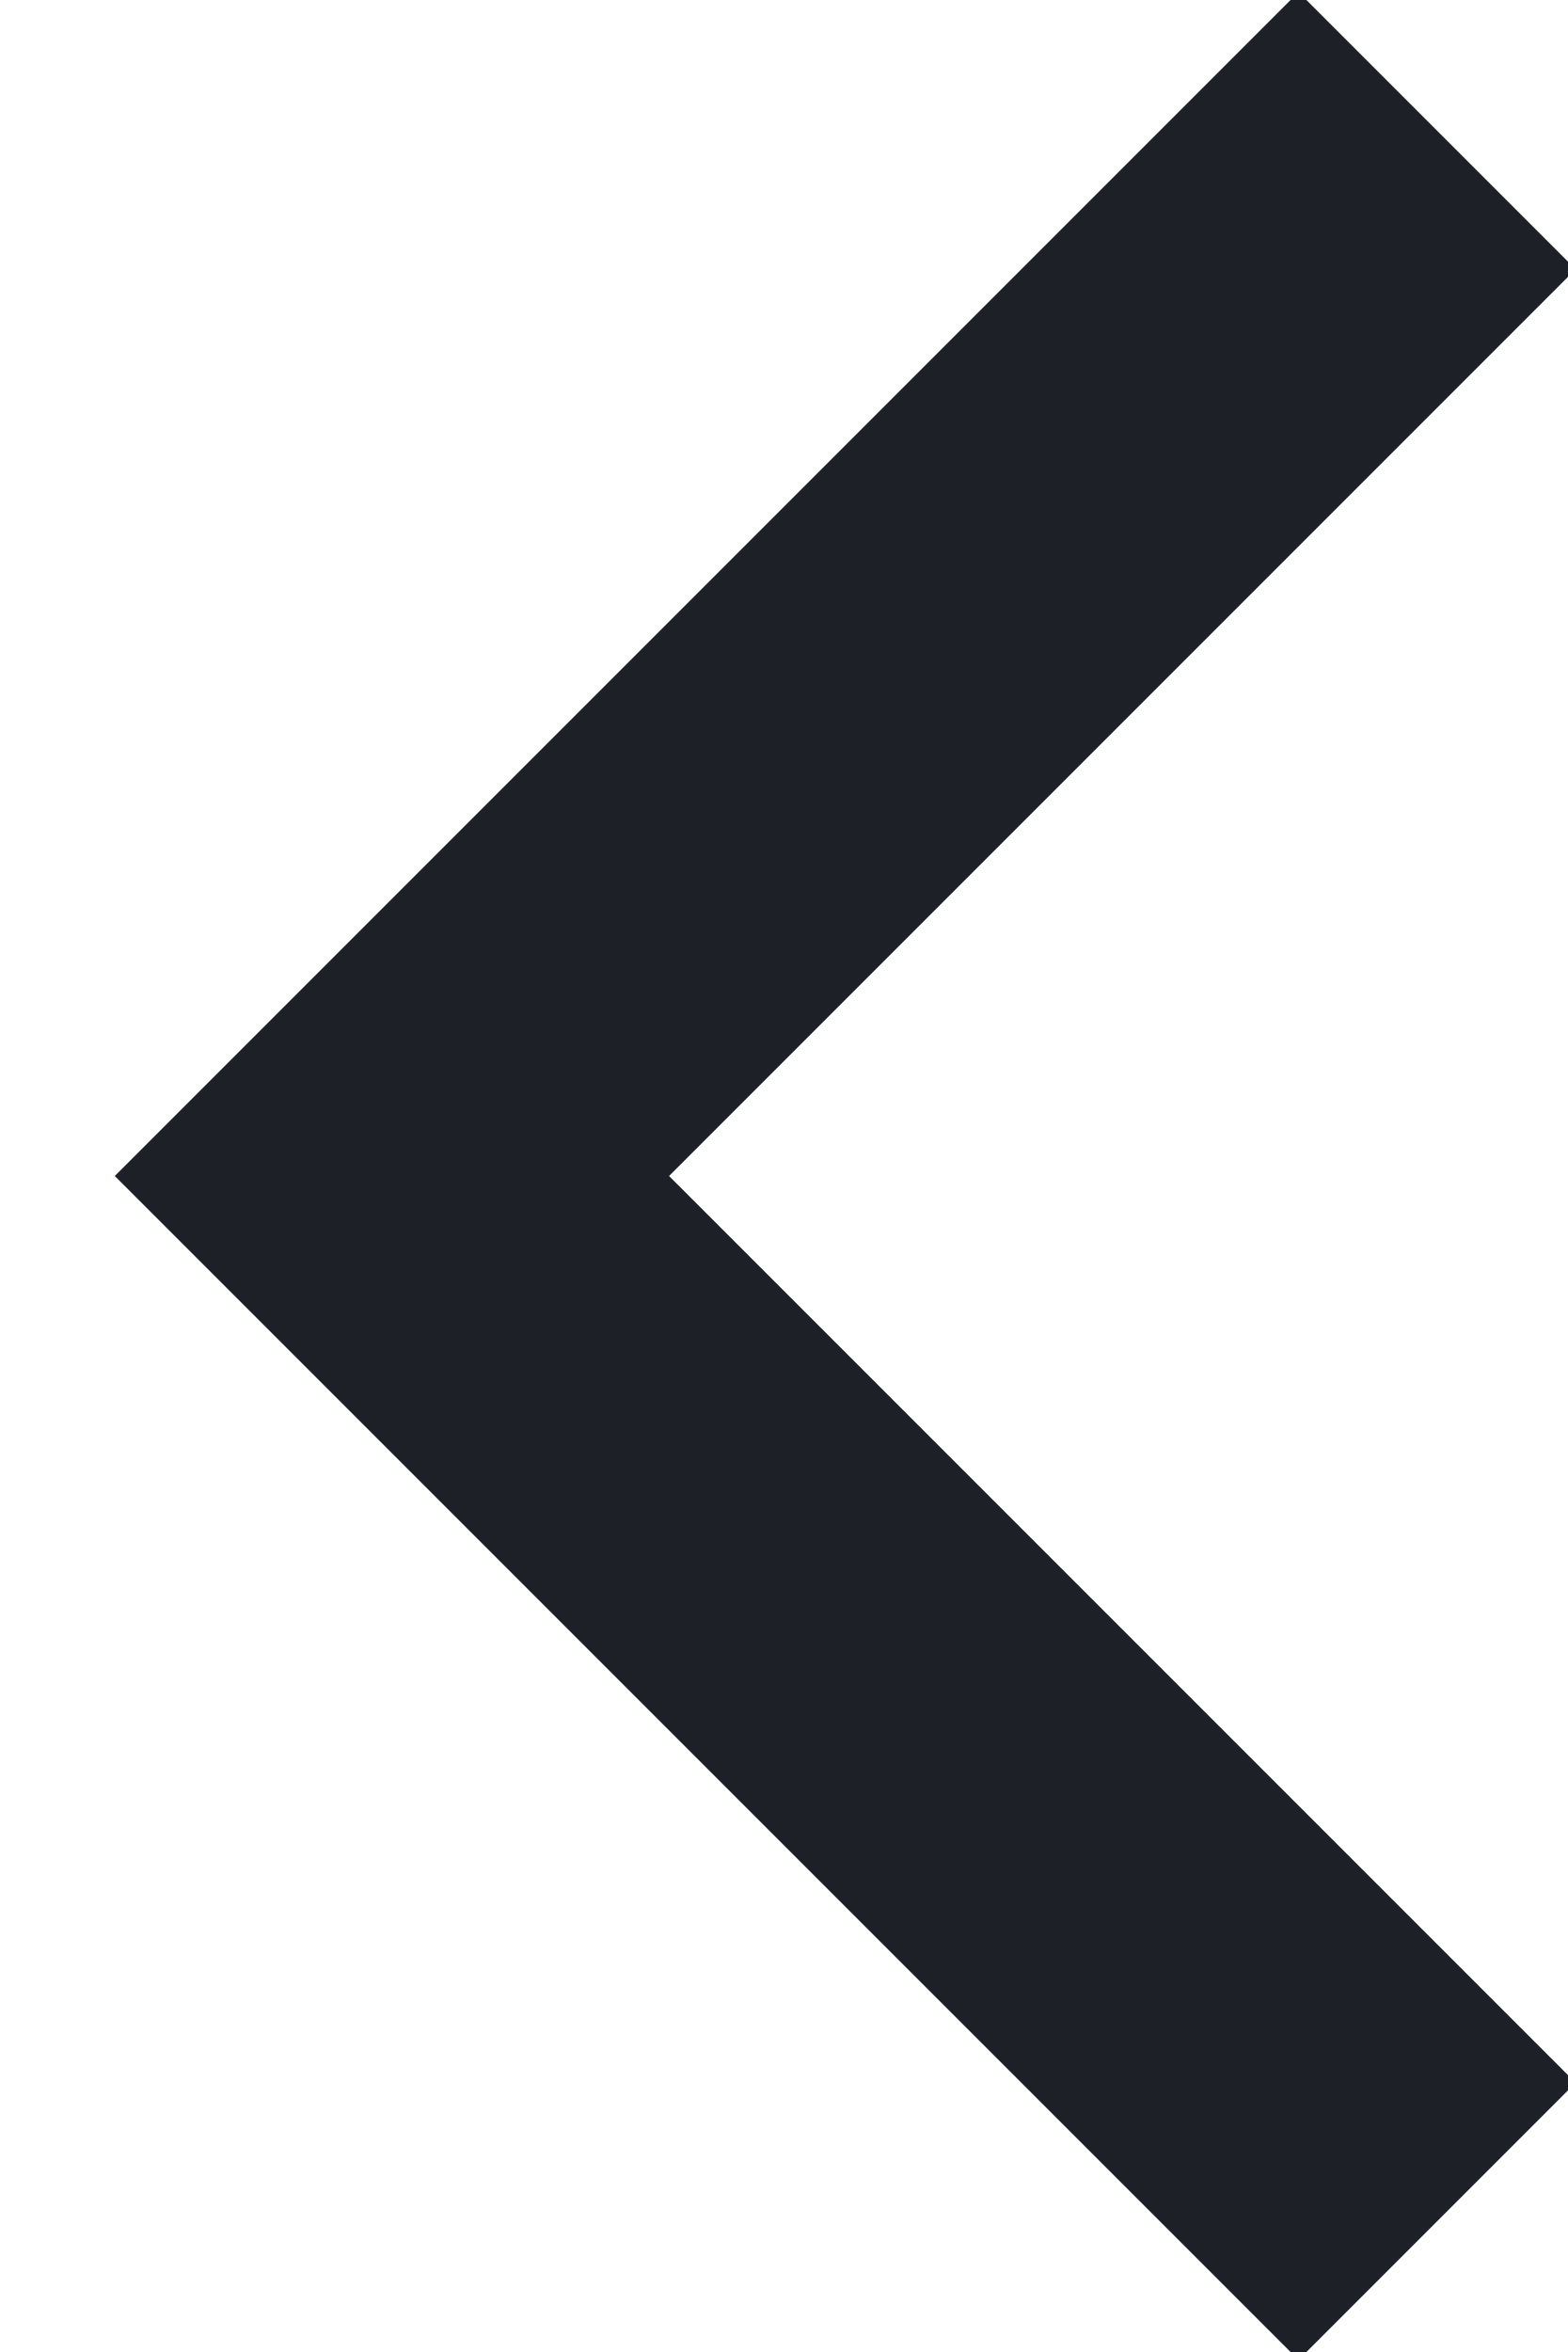
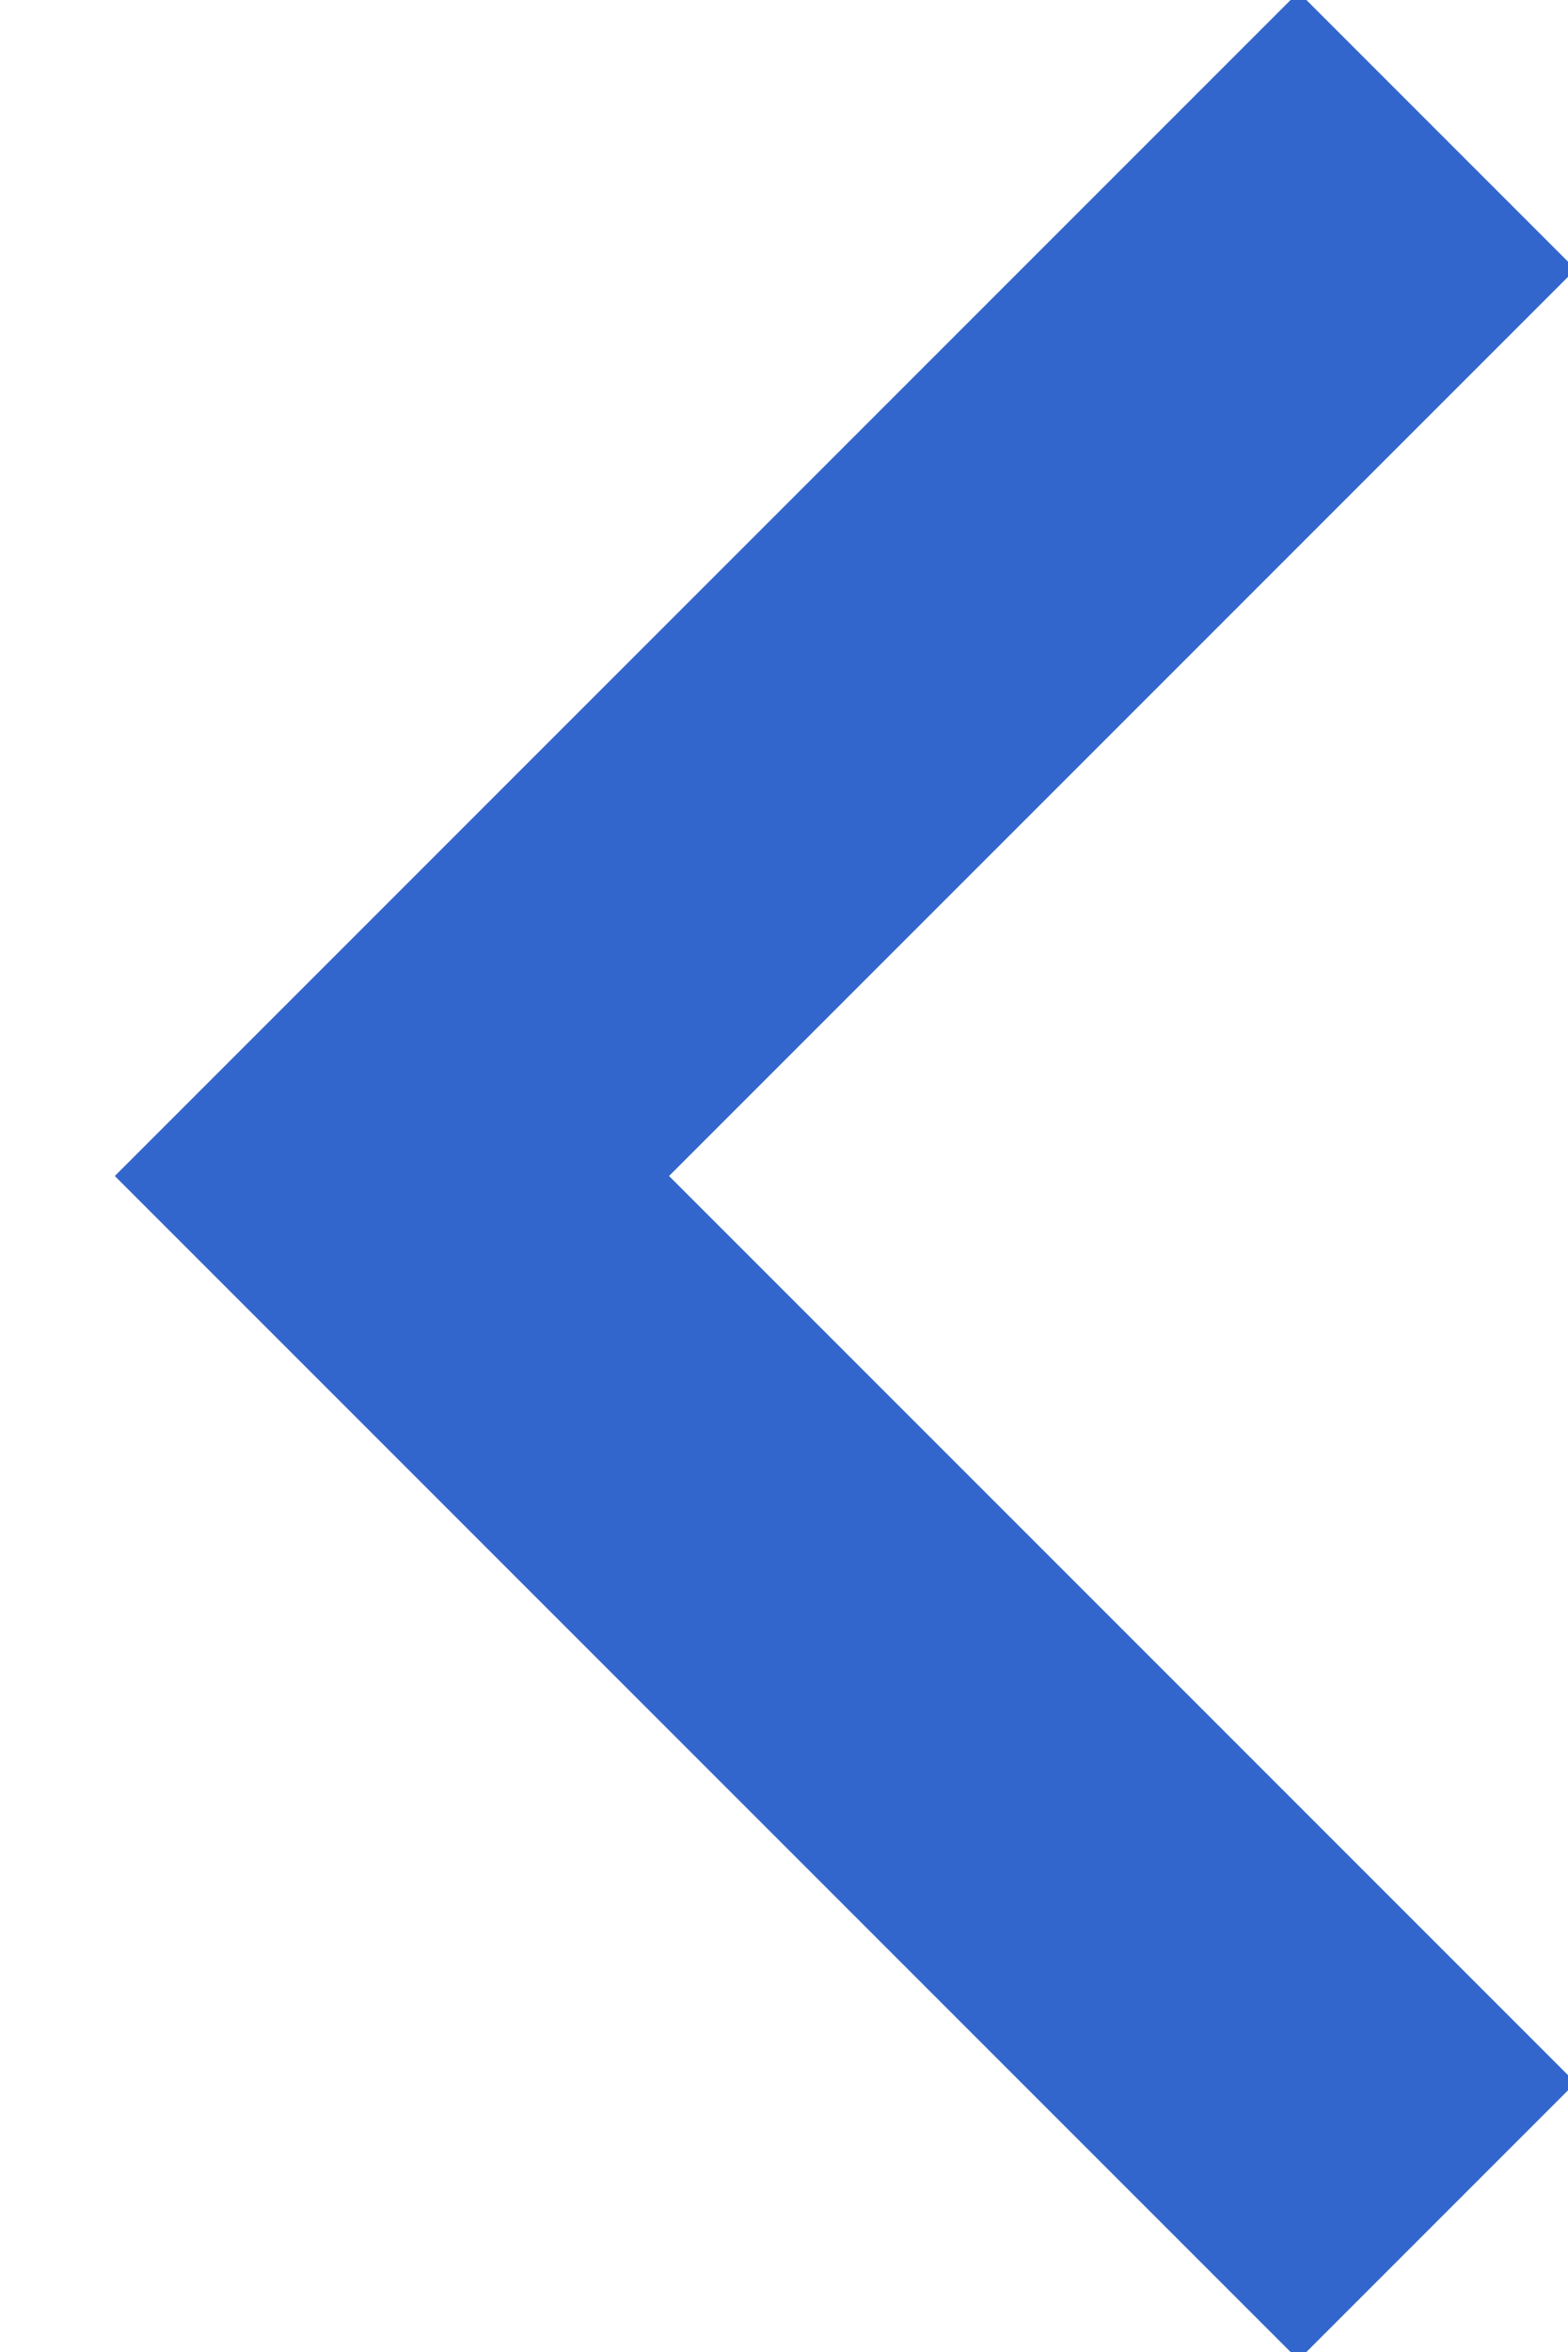
<svg xmlns="http://www.w3.org/2000/svg" width="12" height="18">
-   <path d="M11 1 3 9l8 8" stroke="#1D2026" stroke-width="3" fill="none" fill-rule="evenodd" />
+   <path d="M11 1 3 9l8 8" stroke="#3366cc" stroke-width="3" fill="none" fill-rule="evenodd" />
</svg>
